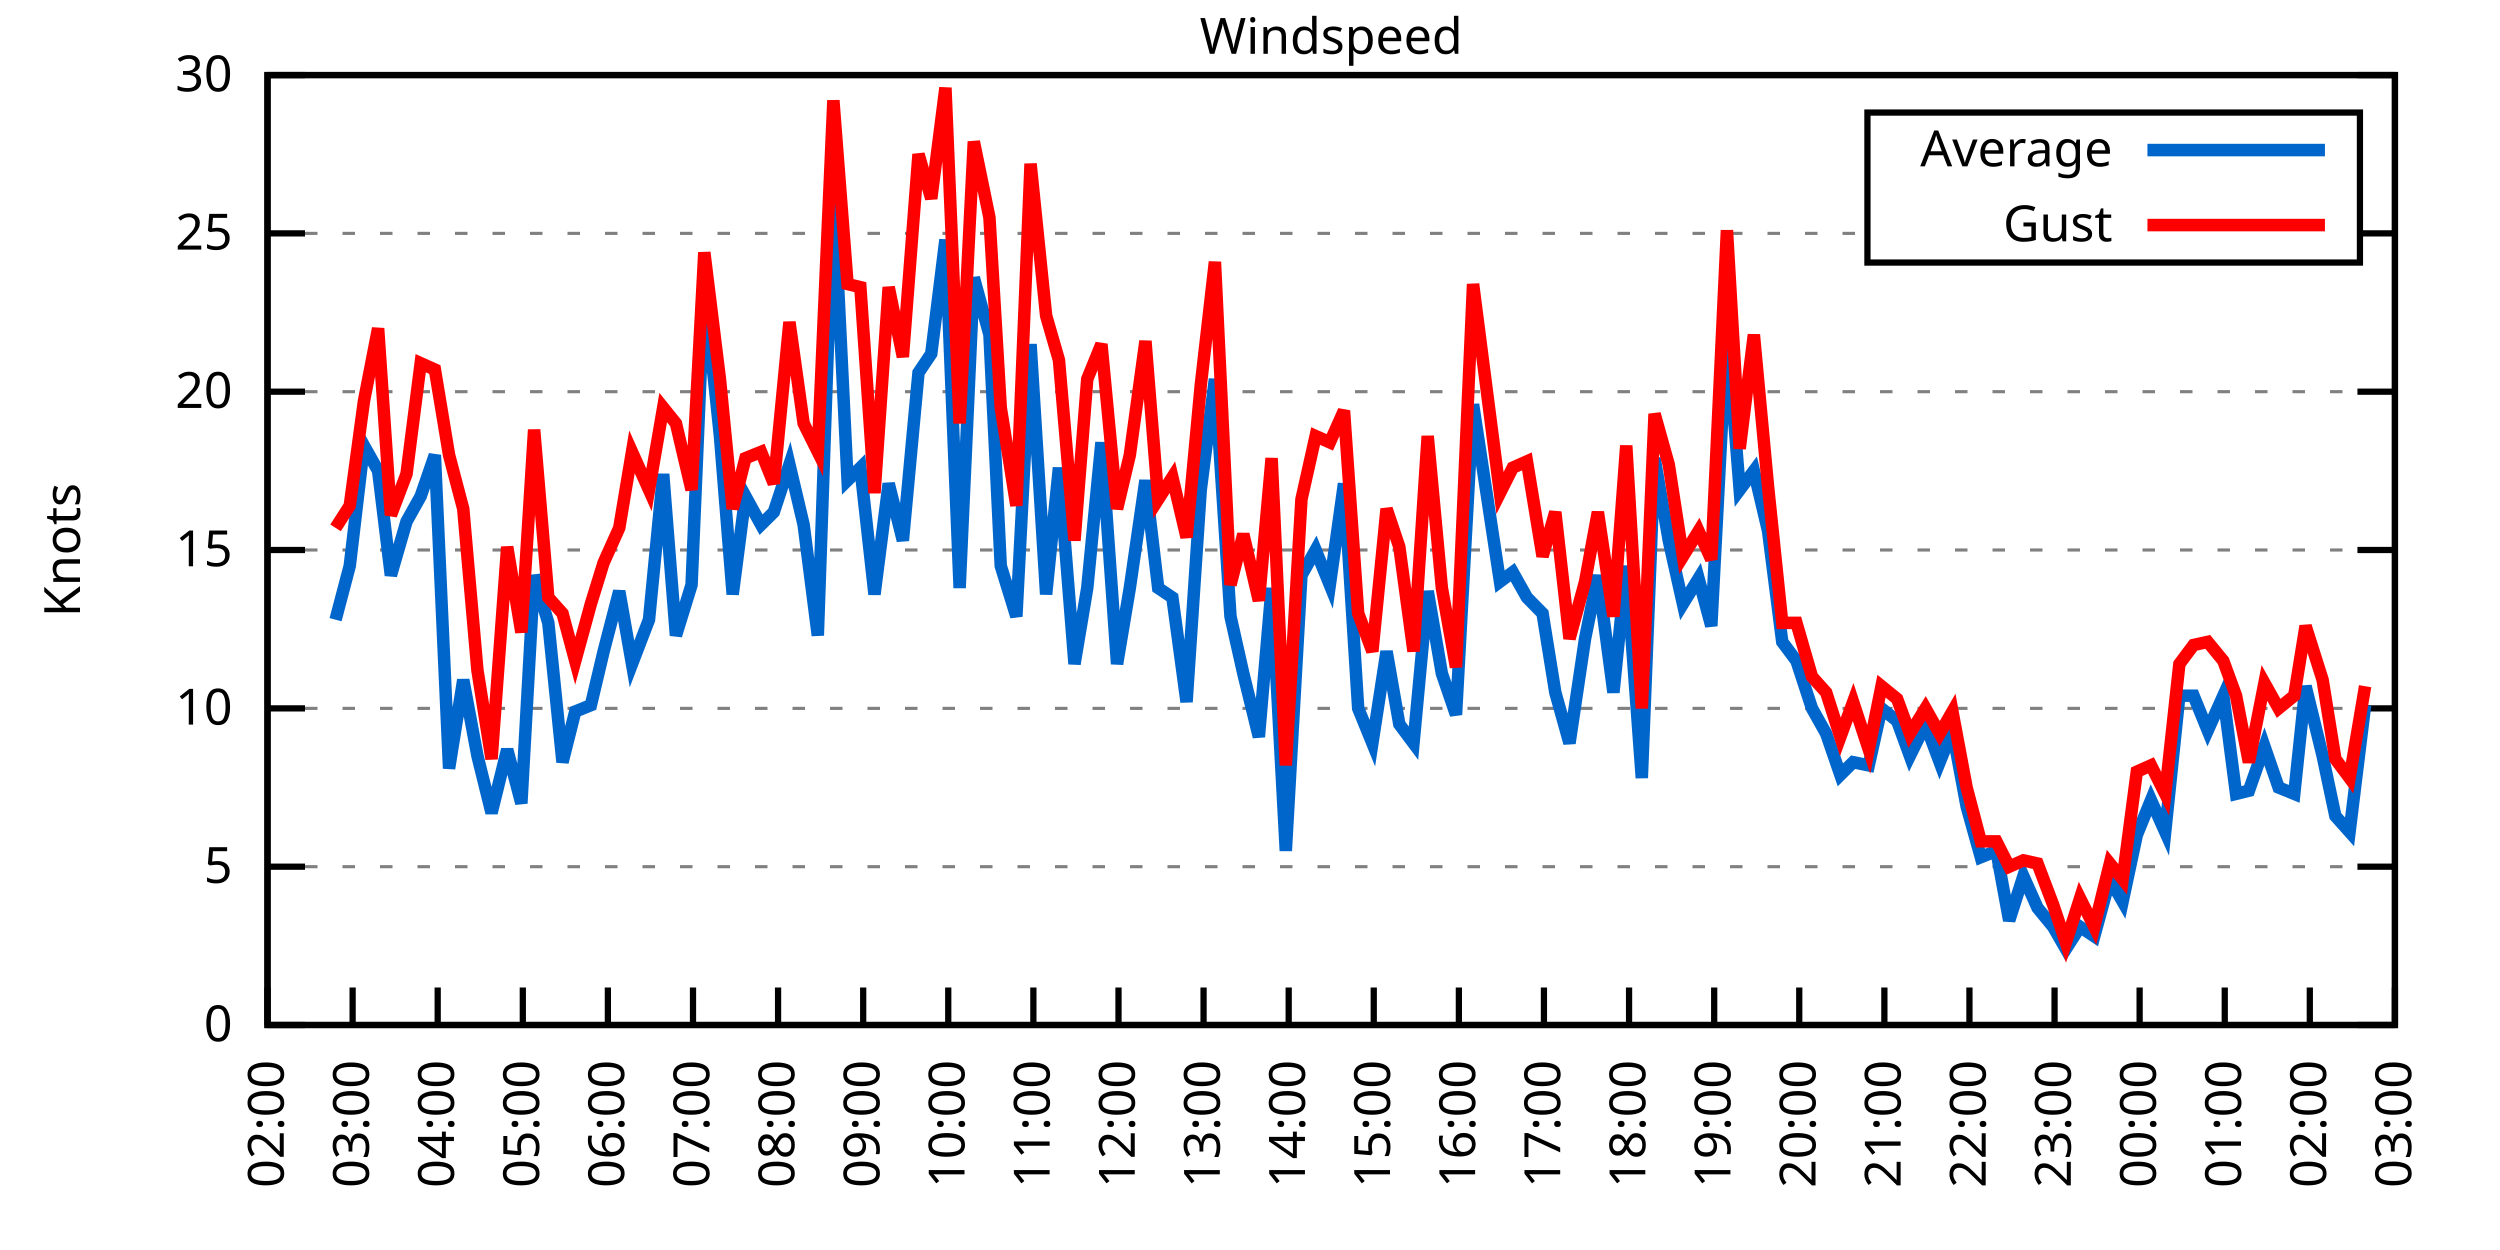
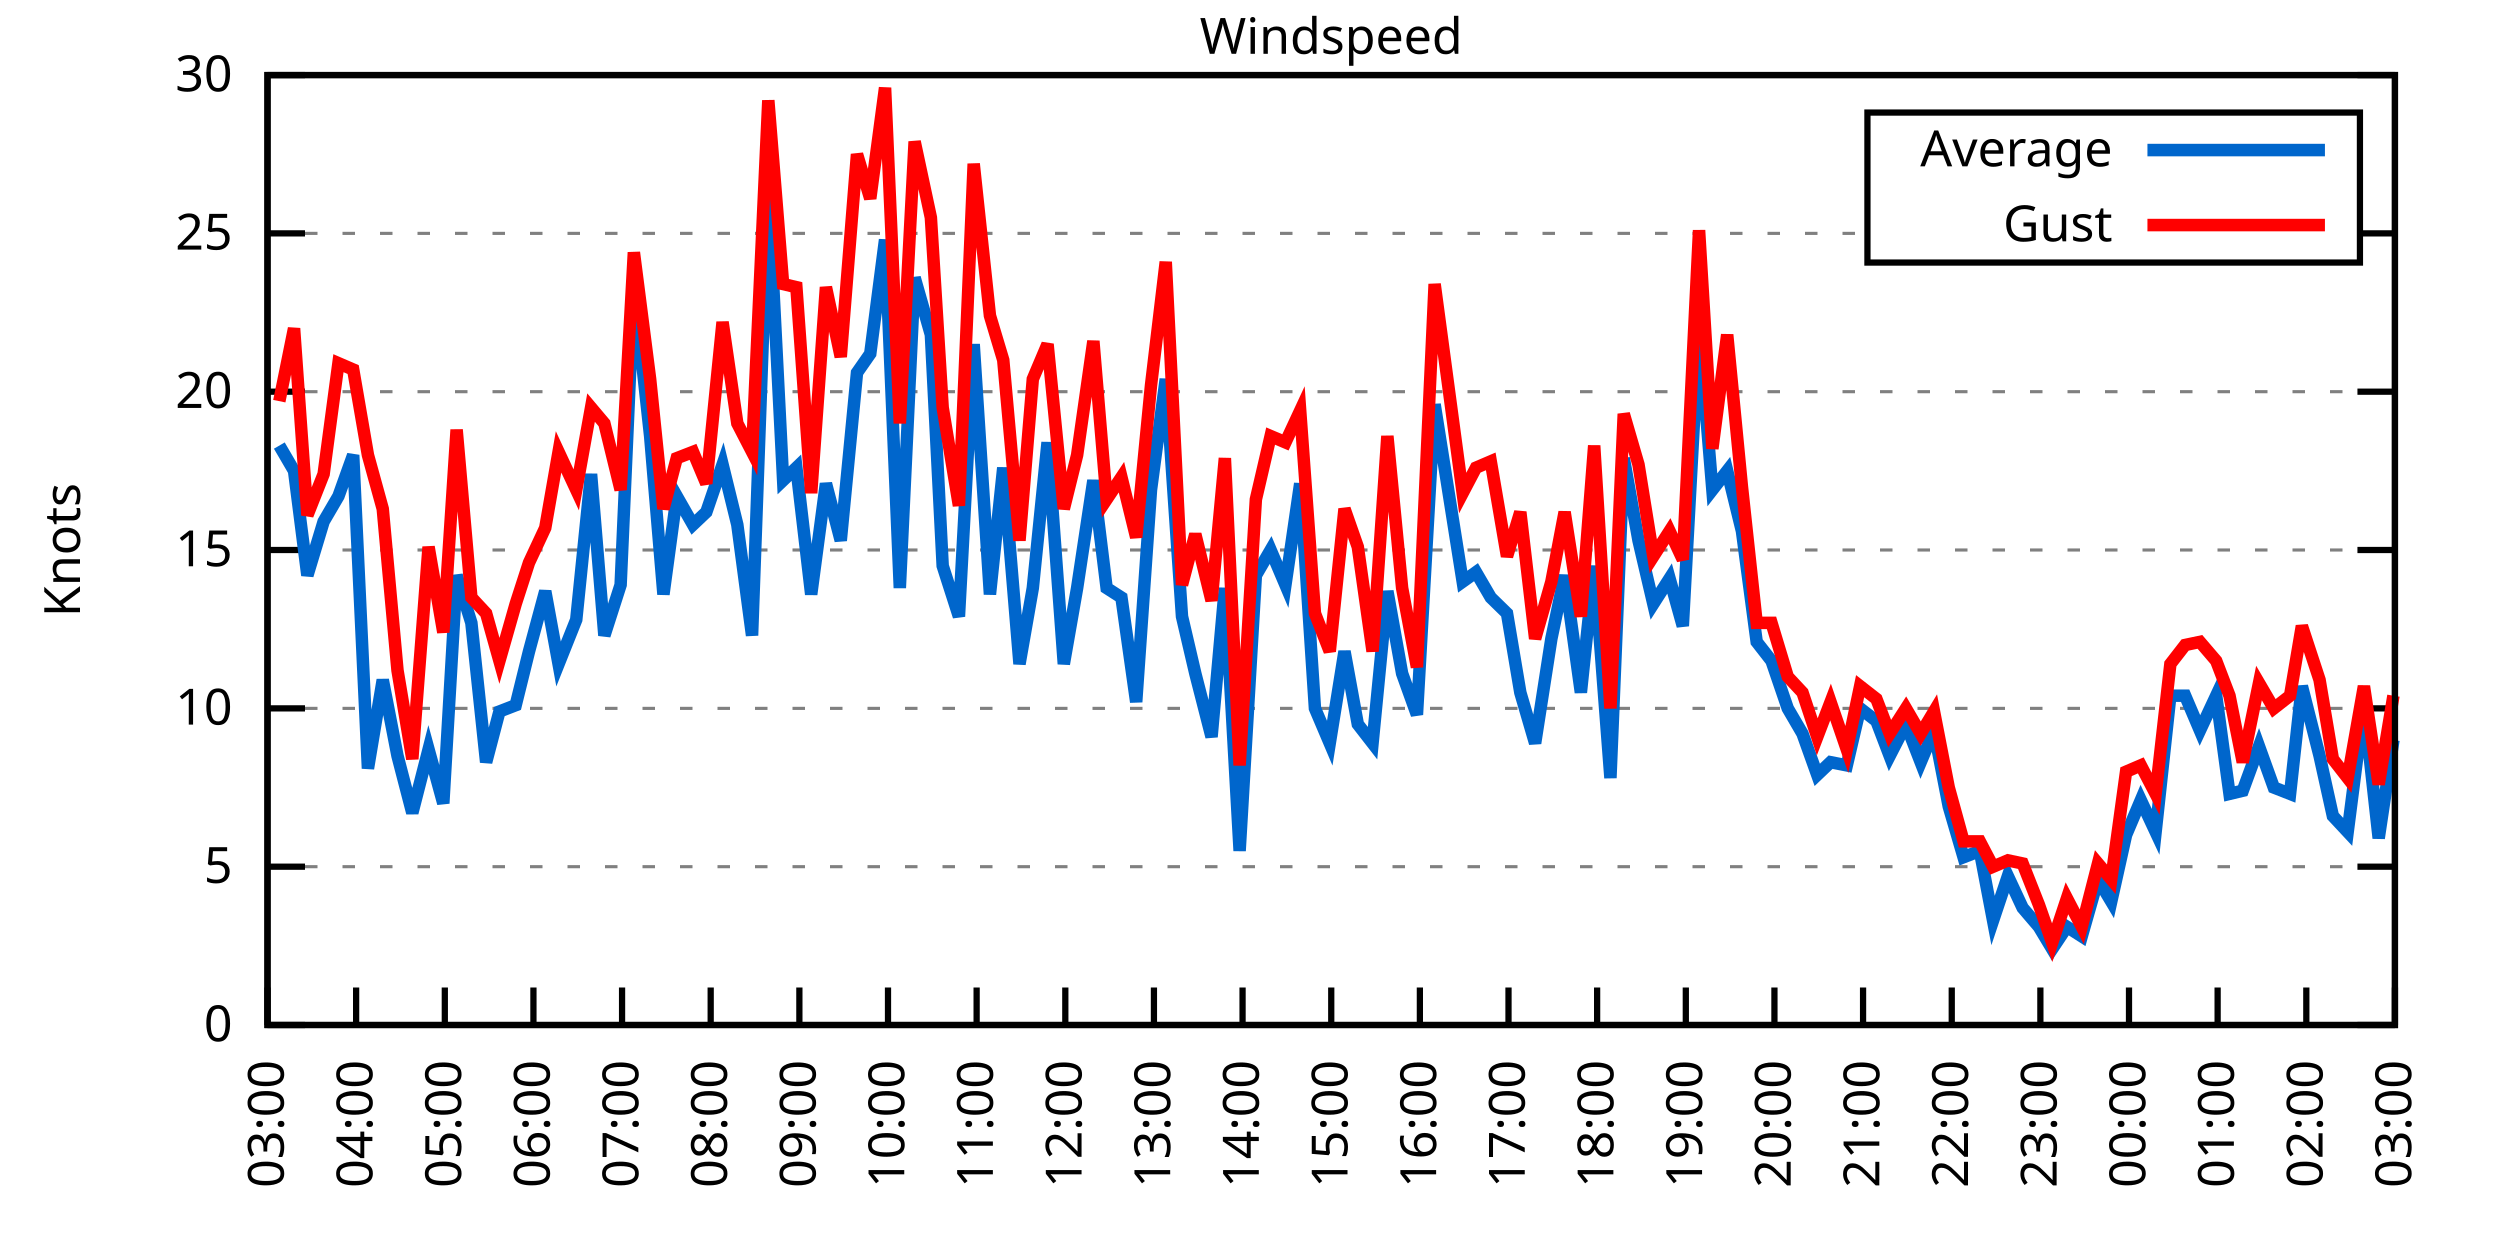
<svg xmlns="http://www.w3.org/2000/svg" xmlns:xlink="http://www.w3.org/1999/xlink" width="400" height="200" viewBox="0 0 400 200">
  <g id="gnuplot_canvas">
    <rect x="0" y="0" width="400" height="200" fill="none" />
    <defs>
      <circle id="gpDot" r="0.5" stroke-width="0.5" stroke="currentColor" />
      <path id="gpPt0" stroke-width="0.333" stroke="currentColor" d="M-1,0 h2 M0,-1 v2" />
      <path id="gpPt1" stroke-width="0.333" stroke="currentColor" d="M-1,-1 L1,1 M1,-1 L-1,1" />
      <path id="gpPt2" stroke-width="0.333" stroke="currentColor" d="M-1,0 L1,0 M0,-1 L0,1 M-1,-1 L1,1 M-1,1 L1,-1" />
      <rect id="gpPt3" stroke-width="0.333" stroke="currentColor" x="-1" y="-1" width="2" height="2" />
      <rect id="gpPt4" stroke-width="0.333" stroke="currentColor" fill="currentColor" x="-1" y="-1" width="2" height="2" />
      <circle id="gpPt5" stroke-width="0.333" stroke="currentColor" cx="0" cy="0" r="1" />
      <use xlink:href="#gpPt5" id="gpPt6" fill="currentColor" stroke="none" />
      <path id="gpPt7" stroke-width="0.333" stroke="currentColor" d="M0,-1.33 L-1.33,0.67 L1.33,0.67 z" />
      <use xlink:href="#gpPt7" id="gpPt8" fill="currentColor" stroke="none" />
      <use xlink:href="#gpPt7" id="gpPt9" stroke="currentColor" transform="rotate(180)" />
      <use xlink:href="#gpPt9" id="gpPt10" fill="currentColor" stroke="none" />
      <use xlink:href="#gpPt3" id="gpPt11" stroke="currentColor" transform="rotate(45)" />
      <use xlink:href="#gpPt11" id="gpPt12" fill="currentColor" stroke="none" />
      <path id="gpPt13" stroke-width="0.333" stroke="currentColor" d="M0,1.330 L1.265,0.411 L0.782,-1.067 L-0.782,-1.076 L-1.265,0.411 z" />
      <use xlink:href="#gpPt13" id="gpPt14" fill="currentColor" stroke="none" />
      <filter id="textbox" filterUnits="objectBoundingBox" x="0" y="0" height="1" width="1">
        <feFlood flood-color="white" flood-opacity="1" result="bgnd" />
        <feComposite in="SourceGraphic" in2="bgnd" operator="atop" />
      </filter>
      <filter id="greybox" filterUnits="objectBoundingBox" x="0" y="0" height="1" width="1">
        <feFlood flood-color="lightgrey" flood-opacity="1" result="grey" />
        <feComposite in="SourceGraphic" in2="grey" operator="atop" />
      </filter>
    </defs>
    <g fill="none" color="white" stroke="currentColor" stroke-width="1.00" stroke-linecap="butt" stroke-linejoin="miter">
</g>
    <g fill="none" color="black" stroke="currentColor" stroke-width="1.00" stroke-linecap="butt" stroke-linejoin="miter">
      <g stroke="none" shape-rendering="crispEdges">
        <polygon fill="rgb(255, 255, 255)" points="42.80,164.00 383.18,164.00 383.18,12.02 42.80,12.02 " />
      </g>
    </g>
    <g fill="none" color="black" stroke="currentColor" stroke-width="1.00" stroke-linecap="butt" stroke-linejoin="miter">
</g>
    <g fill="none" color="black" stroke="black" stroke-width="0.50" stroke-linecap="butt" stroke-linejoin="miter">
</g>
    <g fill="none" color="gray" stroke="currentColor" stroke-width="0.50" stroke-linecap="butt" stroke-linejoin="miter">
      <path stroke="gray" stroke-dasharray="2,4" class="gridline" d="M42.80,164.00 L383.19,164.00  " />
    </g>
    <g fill="none" color="gray" stroke="gray" stroke-width="1.00" stroke-linecap="butt" stroke-linejoin="miter">
</g>
    <g fill="none" color="black" stroke="currentColor" stroke-width="1.00" stroke-linecap="butt" stroke-linejoin="miter">
      <path stroke="black" d="M42.80,164.00 L48.80,164.00 M383.19,164.00 L377.19,164.00  " />
      <g transform="translate(37.20,166.60)" stroke="none" fill="black" font-family="Sans" font-size="8.00" text-anchor="end">
        <text>
          <tspan font-family="Sans"> 0</tspan>
        </text>
      </g>
    </g>
    <g fill="none" color="black" stroke="currentColor" stroke-width="1.00" stroke-linecap="butt" stroke-linejoin="miter">
</g>
    <g fill="none" color="black" stroke="black" stroke-width="0.50" stroke-linecap="butt" stroke-linejoin="miter">
</g>
    <g fill="none" color="gray" stroke="currentColor" stroke-width="0.50" stroke-linecap="butt" stroke-linejoin="miter">
      <path stroke="gray" stroke-dasharray="2,4" class="gridline" d="M42.80,138.67 L383.19,138.67  " />
    </g>
    <g fill="none" color="gray" stroke="gray" stroke-width="1.00" stroke-linecap="butt" stroke-linejoin="miter">
</g>
    <g fill="none" color="black" stroke="currentColor" stroke-width="1.00" stroke-linecap="butt" stroke-linejoin="miter">
      <path stroke="black" d="M42.80,138.67 L48.80,138.67 M383.19,138.67 L377.19,138.67  " />
      <g transform="translate(37.20,141.27)" stroke="none" fill="black" font-family="Sans" font-size="8.00" text-anchor="end">
        <text>
          <tspan font-family="Sans"> 5</tspan>
        </text>
      </g>
    </g>
    <g fill="none" color="black" stroke="currentColor" stroke-width="1.00" stroke-linecap="butt" stroke-linejoin="miter">
</g>
    <g fill="none" color="black" stroke="black" stroke-width="0.50" stroke-linecap="butt" stroke-linejoin="miter">
</g>
    <g fill="none" color="gray" stroke="currentColor" stroke-width="0.50" stroke-linecap="butt" stroke-linejoin="miter">
      <path stroke="gray" stroke-dasharray="2,4" class="gridline" d="M42.80,113.34 L383.19,113.34  " />
    </g>
    <g fill="none" color="gray" stroke="gray" stroke-width="1.00" stroke-linecap="butt" stroke-linejoin="miter">
</g>
    <g fill="none" color="black" stroke="currentColor" stroke-width="1.00" stroke-linecap="butt" stroke-linejoin="miter">
      <path stroke="black" d="M42.80,113.34 L48.80,113.34 M383.19,113.34 L377.19,113.34  " />
      <g transform="translate(37.20,115.94)" stroke="none" fill="black" font-family="Sans" font-size="8.00" text-anchor="end">
        <text>
          <tspan font-family="Sans"> 10</tspan>
        </text>
      </g>
    </g>
    <g fill="none" color="black" stroke="currentColor" stroke-width="1.00" stroke-linecap="butt" stroke-linejoin="miter">
</g>
    <g fill="none" color="black" stroke="black" stroke-width="0.50" stroke-linecap="butt" stroke-linejoin="miter">
</g>
    <g fill="none" color="gray" stroke="currentColor" stroke-width="0.50" stroke-linecap="butt" stroke-linejoin="miter">
      <path stroke="gray" stroke-dasharray="2,4" class="gridline" d="M42.80,88.00 L383.19,88.00  " />
    </g>
    <g fill="none" color="gray" stroke="gray" stroke-width="1.00" stroke-linecap="butt" stroke-linejoin="miter">
</g>
    <g fill="none" color="black" stroke="currentColor" stroke-width="1.00" stroke-linecap="butt" stroke-linejoin="miter">
      <path stroke="black" d="M42.80,88.00 L48.80,88.00 M383.19,88.00 L377.19,88.00  " />
      <g transform="translate(37.20,90.60)" stroke="none" fill="black" font-family="Sans" font-size="8.00" text-anchor="end">
        <text>
          <tspan font-family="Sans"> 15</tspan>
        </text>
      </g>
    </g>
    <g fill="none" color="black" stroke="currentColor" stroke-width="1.00" stroke-linecap="butt" stroke-linejoin="miter">
</g>
    <g fill="none" color="black" stroke="black" stroke-width="0.50" stroke-linecap="butt" stroke-linejoin="miter">
</g>
    <g fill="none" color="gray" stroke="currentColor" stroke-width="0.50" stroke-linecap="butt" stroke-linejoin="miter">
      <path stroke="gray" stroke-dasharray="2,4" class="gridline" d="M42.80,62.67 L383.19,62.67  " />
    </g>
    <g fill="none" color="gray" stroke="gray" stroke-width="1.00" stroke-linecap="butt" stroke-linejoin="miter">
</g>
    <g fill="none" color="black" stroke="currentColor" stroke-width="1.00" stroke-linecap="butt" stroke-linejoin="miter">
      <path stroke="black" d="M42.80,62.67 L48.80,62.67 M383.19,62.67 L377.19,62.67  " />
      <g transform="translate(37.20,65.27)" stroke="none" fill="black" font-family="Sans" font-size="8.00" text-anchor="end">
        <text>
          <tspan font-family="Sans"> 20</tspan>
        </text>
      </g>
    </g>
    <g fill="none" color="black" stroke="currentColor" stroke-width="1.00" stroke-linecap="butt" stroke-linejoin="miter">
</g>
    <g fill="none" color="black" stroke="black" stroke-width="0.50" stroke-linecap="butt" stroke-linejoin="miter">
</g>
    <g fill="none" color="gray" stroke="currentColor" stroke-width="0.50" stroke-linecap="butt" stroke-linejoin="miter">
      <path stroke="gray" stroke-dasharray="2,4" class="gridline" d="M42.80,37.34 L298.79,37.34 M377.59,37.34 L383.19,37.34  " />
    </g>
    <g fill="none" color="gray" stroke="gray" stroke-width="1.00" stroke-linecap="butt" stroke-linejoin="miter">
</g>
    <g fill="none" color="black" stroke="currentColor" stroke-width="1.00" stroke-linecap="butt" stroke-linejoin="miter">
      <path stroke="black" d="M42.80,37.34 L48.80,37.34 M383.19,37.34 L377.19,37.34  " />
      <g transform="translate(37.20,39.94)" stroke="none" fill="black" font-family="Sans" font-size="8.00" text-anchor="end">
        <text>
          <tspan font-family="Sans"> 25</tspan>
        </text>
      </g>
    </g>
    <g fill="none" color="black" stroke="currentColor" stroke-width="1.00" stroke-linecap="butt" stroke-linejoin="miter">
</g>
    <g fill="none" color="black" stroke="black" stroke-width="0.50" stroke-linecap="butt" stroke-linejoin="miter">
</g>
    <g fill="none" color="gray" stroke="currentColor" stroke-width="0.50" stroke-linecap="butt" stroke-linejoin="miter">
      <path stroke="gray" stroke-dasharray="2,4" class="gridline" d="M42.80,12.01 L383.19,12.01  " />
    </g>
    <g fill="none" color="gray" stroke="gray" stroke-width="1.00" stroke-linecap="butt" stroke-linejoin="miter">
</g>
    <g fill="none" color="black" stroke="currentColor" stroke-width="1.00" stroke-linecap="butt" stroke-linejoin="miter">
      <path stroke="black" d="M42.80,12.01 L48.80,12.01 M383.19,12.01 L377.19,12.01  " />
      <g transform="translate(37.20,14.61)" stroke="none" fill="black" font-family="Sans" font-size="8.00" text-anchor="end">
        <text>
          <tspan font-family="Sans"> 30</tspan>
        </text>
      </g>
    </g>
    <g fill="none" color="black" stroke="currentColor" stroke-width="1.00" stroke-linecap="butt" stroke-linejoin="miter">
      <path stroke="black" d="M42.80,164.00 L42.80,158.00  " />
      <g transform="translate(45.40,169.60) rotate(270.00)" stroke="none" fill="black" font-family="Sans" font-size="8.00" text-anchor="end">
        <text>
-           <tspan font-family="Sans">02:00</tspan>
-         </text>
-       </g>
-     </g>
-     <g fill="none" color="black" stroke="currentColor" stroke-width="1.00" stroke-linecap="butt" stroke-linejoin="miter">
-       <path stroke="black" d="M56.42,164.00 L56.42,158.00  " />
-       <g transform="translate(59.02,169.60) rotate(270.00)" stroke="none" fill="black" font-family="Sans" font-size="8.00" text-anchor="end">
-         <text>
          <tspan font-family="Sans">03:00</tspan>
        </text>
      </g>
    </g>
    <g fill="none" color="black" stroke="currentColor" stroke-width="1.00" stroke-linecap="butt" stroke-linejoin="miter">
-       <path stroke="black" d="M70.03,164.00 L70.03,158.00  " />
-       <g transform="translate(72.63,169.60) rotate(270.00)" stroke="none" fill="black" font-family="Sans" font-size="8.00" text-anchor="end">
+       <path stroke="black" d="M56.98,164.00 L56.98,158.00  " />
+       <g transform="translate(59.58,169.60) rotate(270.00)" stroke="none" fill="black" font-family="Sans" font-size="8.00" text-anchor="end">
        <text>
          <tspan font-family="Sans">04:00</tspan>
        </text>
      </g>
    </g>
    <g fill="none" color="black" stroke="currentColor" stroke-width="1.00" stroke-linecap="butt" stroke-linejoin="miter">
-       <path stroke="black" d="M83.65,164.00 L83.65,158.00  " />
-       <g transform="translate(86.25,169.60) rotate(270.00)" stroke="none" fill="black" font-family="Sans" font-size="8.00" text-anchor="end">
+       <path stroke="black" d="M71.17,164.00 L71.17,158.00  " />
+       <g transform="translate(73.77,169.60) rotate(270.00)" stroke="none" fill="black" font-family="Sans" font-size="8.00" text-anchor="end">
        <text>
          <tspan font-family="Sans">05:00</tspan>
        </text>
      </g>
    </g>
    <g fill="none" color="black" stroke="currentColor" stroke-width="1.00" stroke-linecap="butt" stroke-linejoin="miter">
-       <path stroke="black" d="M97.26,164.00 L97.26,158.00  " />
-       <g transform="translate(99.86,169.60) rotate(270.00)" stroke="none" fill="black" font-family="Sans" font-size="8.00" text-anchor="end">
+       <path stroke="black" d="M85.35,164.00 L85.35,158.00  " />
+       <g transform="translate(87.95,169.60) rotate(270.00)" stroke="none" fill="black" font-family="Sans" font-size="8.00" text-anchor="end">
        <text>
          <tspan font-family="Sans">06:00</tspan>
        </text>
      </g>
    </g>
    <g fill="none" color="black" stroke="currentColor" stroke-width="1.00" stroke-linecap="butt" stroke-linejoin="miter">
-       <path stroke="black" d="M110.88,164.00 L110.88,158.00  " />
-       <g transform="translate(113.48,169.60) rotate(270.00)" stroke="none" fill="black" font-family="Sans" font-size="8.00" text-anchor="end">
+       <path stroke="black" d="M99.53,164.00 L99.53,158.00  " />
+       <g transform="translate(102.13,169.60) rotate(270.00)" stroke="none" fill="black" font-family="Sans" font-size="8.00" text-anchor="end">
        <text>
          <tspan font-family="Sans">07:00</tspan>
        </text>
      </g>
    </g>
    <g fill="none" color="black" stroke="currentColor" stroke-width="1.00" stroke-linecap="butt" stroke-linejoin="miter">
-       <path stroke="black" d="M124.49,164.00 L124.49,158.00  " />
-       <g transform="translate(127.09,169.60) rotate(270.00)" stroke="none" fill="black" font-family="Sans" font-size="8.00" text-anchor="end">
+       <path stroke="black" d="M113.71,164.00 L113.71,158.00  " />
+       <g transform="translate(116.31,169.60) rotate(270.00)" stroke="none" fill="black" font-family="Sans" font-size="8.00" text-anchor="end">
        <text>
          <tspan font-family="Sans">08:00</tspan>
        </text>
      </g>
    </g>
    <g fill="none" color="black" stroke="currentColor" stroke-width="1.00" stroke-linecap="butt" stroke-linejoin="miter">
-       <path stroke="black" d="M138.11,164.00 L138.11,158.00  " />
-       <g transform="translate(140.71,169.60) rotate(270.00)" stroke="none" fill="black" font-family="Sans" font-size="8.00" text-anchor="end">
+       <path stroke="black" d="M127.90,164.00 L127.90,158.00  " />
+       <g transform="translate(130.50,169.60) rotate(270.00)" stroke="none" fill="black" font-family="Sans" font-size="8.00" text-anchor="end">
        <text>
          <tspan font-family="Sans">09:00</tspan>
        </text>
      </g>
    </g>
    <g fill="none" color="black" stroke="currentColor" stroke-width="1.00" stroke-linecap="butt" stroke-linejoin="miter">
-       <path stroke="black" d="M151.72,164.00 L151.72,158.00  " />
-       <g transform="translate(154.32,169.60) rotate(270.00)" stroke="none" fill="black" font-family="Sans" font-size="8.00" text-anchor="end">
+       <path stroke="black" d="M142.08,164.00 L142.08,158.00  " />
+       <g transform="translate(144.68,169.60) rotate(270.00)" stroke="none" fill="black" font-family="Sans" font-size="8.00" text-anchor="end">
        <text>
          <tspan font-family="Sans">10:00</tspan>
        </text>
      </g>
    </g>
    <g fill="none" color="black" stroke="currentColor" stroke-width="1.00" stroke-linecap="butt" stroke-linejoin="miter">
-       <path stroke="black" d="M165.34,164.00 L165.34,158.00  " />
-       <g transform="translate(167.94,169.60) rotate(270.00)" stroke="none" fill="black" font-family="Sans" font-size="8.00" text-anchor="end">
+       <path stroke="black" d="M156.26,164.00 L156.26,158.00  " />
+       <g transform="translate(158.86,169.60) rotate(270.00)" stroke="none" fill="black" font-family="Sans" font-size="8.00" text-anchor="end">
        <text>
          <tspan font-family="Sans">11:00</tspan>
        </text>
      </g>
    </g>
    <g fill="none" color="black" stroke="currentColor" stroke-width="1.00" stroke-linecap="butt" stroke-linejoin="miter">
-       <path stroke="black" d="M178.96,164.00 L178.96,158.00  " />
-       <g transform="translate(181.56,169.60) rotate(270.00)" stroke="none" fill="black" font-family="Sans" font-size="8.00" text-anchor="end">
+       <path stroke="black" d="M170.45,164.00 L170.45,158.00  " />
+       <g transform="translate(173.05,169.60) rotate(270.00)" stroke="none" fill="black" font-family="Sans" font-size="8.00" text-anchor="end">
        <text>
          <tspan font-family="Sans">12:00</tspan>
        </text>
      </g>
    </g>
    <g fill="none" color="black" stroke="currentColor" stroke-width="1.00" stroke-linecap="butt" stroke-linejoin="miter">
-       <path stroke="black" d="M192.57,164.00 L192.57,158.00  " />
-       <g transform="translate(195.17,169.60) rotate(270.00)" stroke="none" fill="black" font-family="Sans" font-size="8.00" text-anchor="end">
+       <path stroke="black" d="M184.63,164.00 L184.63,158.00  " />
+       <g transform="translate(187.23,169.60) rotate(270.00)" stroke="none" fill="black" font-family="Sans" font-size="8.00" text-anchor="end">
        <text>
          <tspan font-family="Sans">13:00</tspan>
        </text>
      </g>
    </g>
    <g fill="none" color="black" stroke="currentColor" stroke-width="1.00" stroke-linecap="butt" stroke-linejoin="miter">
-       <path stroke="black" d="M206.19,164.00 L206.19,158.00  " />
-       <g transform="translate(208.79,169.60) rotate(270.00)" stroke="none" fill="black" font-family="Sans" font-size="8.00" text-anchor="end">
+       <path stroke="black" d="M198.81,164.00 L198.81,158.00  " />
+       <g transform="translate(201.41,169.60) rotate(270.00)" stroke="none" fill="black" font-family="Sans" font-size="8.00" text-anchor="end">
        <text>
          <tspan font-family="Sans">14:00</tspan>
        </text>
      </g>
    </g>
    <g fill="none" color="black" stroke="currentColor" stroke-width="1.00" stroke-linecap="butt" stroke-linejoin="miter">
-       <path stroke="black" d="M219.80,164.00 L219.80,158.00  " />
-       <g transform="translate(222.40,169.60) rotate(270.00)" stroke="none" fill="black" font-family="Sans" font-size="8.00" text-anchor="end">
+       <path stroke="black" d="M213.00,164.00 L213.00,158.00  " />
+       <g transform="translate(215.60,169.60) rotate(270.00)" stroke="none" fill="black" font-family="Sans" font-size="8.00" text-anchor="end">
        <text>
          <tspan font-family="Sans">15:00</tspan>
        </text>
      </g>
    </g>
    <g fill="none" color="black" stroke="currentColor" stroke-width="1.00" stroke-linecap="butt" stroke-linejoin="miter">
-       <path stroke="black" d="M233.42,164.00 L233.42,158.00  " />
-       <g transform="translate(236.02,169.60) rotate(270.00)" stroke="none" fill="black" font-family="Sans" font-size="8.00" text-anchor="end">
+       <path stroke="black" d="M227.18,164.00 L227.18,158.00  " />
+       <g transform="translate(229.78,169.60) rotate(270.00)" stroke="none" fill="black" font-family="Sans" font-size="8.00" text-anchor="end">
        <text>
          <tspan font-family="Sans">16:00</tspan>
        </text>
      </g>
    </g>
    <g fill="none" color="black" stroke="currentColor" stroke-width="1.00" stroke-linecap="butt" stroke-linejoin="miter">
-       <path stroke="black" d="M247.03,164.00 L247.03,158.00  " />
-       <g transform="translate(249.63,169.60) rotate(270.00)" stroke="none" fill="black" font-family="Sans" font-size="8.00" text-anchor="end">
+       <path stroke="black" d="M241.36,164.00 L241.36,158.00  " />
+       <g transform="translate(243.96,169.60) rotate(270.00)" stroke="none" fill="black" font-family="Sans" font-size="8.00" text-anchor="end">
        <text>
          <tspan font-family="Sans">17:00</tspan>
        </text>
      </g>
    </g>
    <g fill="none" color="black" stroke="currentColor" stroke-width="1.00" stroke-linecap="butt" stroke-linejoin="miter">
-       <path stroke="black" d="M260.65,164.00 L260.65,158.00  " />
-       <g transform="translate(263.25,169.60) rotate(270.00)" stroke="none" fill="black" font-family="Sans" font-size="8.00" text-anchor="end">
+       <path stroke="black" d="M255.54,164.00 L255.54,158.00  " />
+       <g transform="translate(258.14,169.60) rotate(270.00)" stroke="none" fill="black" font-family="Sans" font-size="8.00" text-anchor="end">
        <text>
          <tspan font-family="Sans">18:00</tspan>
        </text>
      </g>
    </g>
    <g fill="none" color="black" stroke="currentColor" stroke-width="1.00" stroke-linecap="butt" stroke-linejoin="miter">
-       <path stroke="black" d="M274.27,164.00 L274.27,158.00  " />
-       <g transform="translate(276.87,169.60) rotate(270.00)" stroke="none" fill="black" font-family="Sans" font-size="8.00" text-anchor="end">
+       <path stroke="black" d="M269.73,164.00 L269.73,158.00  " />
+       <g transform="translate(272.33,169.60) rotate(270.00)" stroke="none" fill="black" font-family="Sans" font-size="8.00" text-anchor="end">
        <text>
          <tspan font-family="Sans">19:00</tspan>
        </text>
      </g>
    </g>
    <g fill="none" color="black" stroke="currentColor" stroke-width="1.00" stroke-linecap="butt" stroke-linejoin="miter">
-       <path stroke="black" d="M287.88,164.00 L287.88,158.00  " />
-       <g transform="translate(290.48,169.60) rotate(270.00)" stroke="none" fill="black" font-family="Sans" font-size="8.00" text-anchor="end">
+       <path stroke="black" d="M283.91,164.00 L283.91,158.00  " />
+       <g transform="translate(286.51,169.60) rotate(270.00)" stroke="none" fill="black" font-family="Sans" font-size="8.00" text-anchor="end">
        <text>
          <tspan font-family="Sans">20:00</tspan>
        </text>
      </g>
    </g>
    <g fill="none" color="black" stroke="currentColor" stroke-width="1.00" stroke-linecap="butt" stroke-linejoin="miter">
-       <path stroke="black" d="M301.50,164.00 L301.50,158.00  " />
-       <g transform="translate(304.10,169.60) rotate(270.00)" stroke="none" fill="black" font-family="Sans" font-size="8.00" text-anchor="end">
+       <path stroke="black" d="M298.09,164.00 L298.09,158.00  " />
+       <g transform="translate(300.69,169.60) rotate(270.00)" stroke="none" fill="black" font-family="Sans" font-size="8.00" text-anchor="end">
        <text>
          <tspan font-family="Sans">21:00</tspan>
        </text>
      </g>
    </g>
    <g fill="none" color="black" stroke="currentColor" stroke-width="1.00" stroke-linecap="butt" stroke-linejoin="miter">
-       <path stroke="black" d="M315.11,164.00 L315.11,158.00  " />
-       <g transform="translate(317.71,169.60) rotate(270.00)" stroke="none" fill="black" font-family="Sans" font-size="8.00" text-anchor="end">
+       <path stroke="black" d="M312.28,164.00 L312.28,158.00  " />
+       <g transform="translate(314.88,169.60) rotate(270.00)" stroke="none" fill="black" font-family="Sans" font-size="8.00" text-anchor="end">
        <text>
          <tspan font-family="Sans">22:00</tspan>
        </text>
      </g>
    </g>
    <g fill="none" color="black" stroke="currentColor" stroke-width="1.00" stroke-linecap="butt" stroke-linejoin="miter">
-       <path stroke="black" d="M328.73,164.00 L328.73,158.00  " />
-       <g transform="translate(331.33,169.60) rotate(270.00)" stroke="none" fill="black" font-family="Sans" font-size="8.00" text-anchor="end">
+       <path stroke="black" d="M326.46,164.00 L326.46,158.00  " />
+       <g transform="translate(329.06,169.60) rotate(270.00)" stroke="none" fill="black" font-family="Sans" font-size="8.00" text-anchor="end">
        <text>
          <tspan font-family="Sans">23:00</tspan>
        </text>
      </g>
    </g>
    <g fill="none" color="black" stroke="currentColor" stroke-width="1.00" stroke-linecap="butt" stroke-linejoin="miter">
-       <path stroke="black" d="M342.34,164.00 L342.34,158.00  " />
-       <g transform="translate(344.94,169.60) rotate(270.00)" stroke="none" fill="black" font-family="Sans" font-size="8.00" text-anchor="end">
+       <path stroke="black" d="M340.64,164.00 L340.64,158.00  " />
+       <g transform="translate(343.24,169.60) rotate(270.00)" stroke="none" fill="black" font-family="Sans" font-size="8.00" text-anchor="end">
        <text>
          <tspan font-family="Sans">00:00</tspan>
        </text>
      </g>
    </g>
    <g fill="none" color="black" stroke="currentColor" stroke-width="1.00" stroke-linecap="butt" stroke-linejoin="miter">
-       <path stroke="black" d="M355.96,164.00 L355.96,158.00  " />
-       <g transform="translate(358.56,169.60) rotate(270.00)" stroke="none" fill="black" font-family="Sans" font-size="8.00" text-anchor="end">
+       <path stroke="black" d="M354.82,164.00 L354.82,158.00  " />
+       <g transform="translate(357.42,169.60) rotate(270.00)" stroke="none" fill="black" font-family="Sans" font-size="8.00" text-anchor="end">
        <text>
          <tspan font-family="Sans">01:00</tspan>
        </text>
      </g>
    </g>
    <g fill="none" color="black" stroke="currentColor" stroke-width="1.00" stroke-linecap="butt" stroke-linejoin="miter">
-       <path stroke="black" d="M369.57,164.00 L369.57,158.00  " />
-       <g transform="translate(372.17,169.60) rotate(270.00)" stroke="none" fill="black" font-family="Sans" font-size="8.00" text-anchor="end">
+       <path stroke="black" d="M369.01,164.00 L369.01,158.00  " />
+       <g transform="translate(371.61,169.60) rotate(270.00)" stroke="none" fill="black" font-family="Sans" font-size="8.00" text-anchor="end">
        <text>
          <tspan font-family="Sans">02:00</tspan>
        </text>
      </g>
    </g>
    <g fill="none" color="black" stroke="currentColor" stroke-width="1.00" stroke-linecap="butt" stroke-linejoin="miter">
      <path stroke="black" d="M383.19,164.00 L383.19,158.00  " />
      <g transform="translate(385.79,169.60) rotate(270.00)" stroke="none" fill="black" font-family="Sans" font-size="8.00" text-anchor="end">
        <text>
          <tspan font-family="Sans">03:00</tspan>
        </text>
      </g>
    </g>
    <g fill="none" color="black" stroke="currentColor" stroke-width="1.00" stroke-linecap="butt" stroke-linejoin="miter">
</g>
    <g fill="none" color="black" stroke="currentColor" stroke-width="1.00" stroke-linecap="butt" stroke-linejoin="miter">
      <path stroke="black" d="M42.80,12.01 L42.80,164.00 L383.19,164.00 L383.19,12.01 L42.80,12.01 Z  " />
    </g>
    <g fill="none" color="black" stroke="currentColor" stroke-width="1.00" stroke-linecap="butt" stroke-linejoin="miter">
</g>
    <g fill="none" color="black" stroke="currentColor" stroke-width="1.00" stroke-linecap="butt" stroke-linejoin="miter">
      <path stroke="black" d="M298.79,42.01 L298.79,18.01 L377.59,18.01 L377.59,42.01 L298.79,42.01 Z  " />
    </g>
    <g id="Windspeed_plot_1">
      <g fill="none" color="white" stroke="black" stroke-width="2.00" stroke-linecap="butt" stroke-linejoin="miter">
</g>
      <g fill="none" color="black" stroke="currentColor" stroke-width="2.00" stroke-linecap="butt" stroke-linejoin="miter">
        <g transform="translate(337.99,26.61)" stroke="none" fill="black" font-family="Sans" font-size="8.00" text-anchor="end">
          <text>
            <tspan font-family="Sans">Average</tspan>
          </text>
        </g>
      </g>
      <g fill="none" color="black" stroke="currentColor" stroke-width="2.00" stroke-linecap="butt" stroke-linejoin="miter">
-         <path stroke="rgb(  0, 102, 204)" d="M343.59,24.01 L371.99,24.01 M53.69,99.15 L55.96,90.54 L58.23,71.29 L60.50,75.34 L62.54,92.06 L65.04,83.45   L67.31,79.39 L69.58,72.81 L71.85,122.96 L74.12,108.78 L76.39,120.94 L78.65,130.06 L81.15,119.92 L83.42,128.54   L85.46,92.06 L87.73,99.66 L90.00,121.95 L92.04,113.84 L94.54,112.83 L96.58,104.22 L99.08,94.59 L101.12,106.24   L103.84,99.15 L106.11,75.85 L108.15,101.68 L110.65,93.58 L112.69,45.95 L115.19,69.77 L117.23,95.10 L119.27,79.39   L121.77,83.95 L123.81,81.93 L126.31,74.33 L128.58,83.95 L130.85,101.68 L133.34,30.25 L135.61,76.86 L137.66,74.83   L139.92,95.10 L142.19,77.37 L144.46,86.49 L146.96,59.63 L149.00,56.59 L151.27,38.35 L153.54,94.08 L155.81,44.43   L158.31,53.55 L160.12,90.54 L162.62,98.64 L164.89,55.07 L167.38,95.10 L169.43,74.83 L171.92,106.24 L173.96,94.08   L176.23,70.78 L178.73,106.24 L180.77,94.08 L183.27,76.86 L185.31,94.08 L187.58,95.60 L189.85,112.32 L192.12,78.38   L194.39,60.65 L196.88,98.64 L198.93,107.76 L201.42,117.90 L203.46,94.08 L205.73,136.14 L208.23,92.06 L210.50,88.00   L212.77,93.58 L215.04,77.37 L217.31,113.34 L219.58,118.91 L221.85,104.22 L223.89,115.87 L226.16,118.91 L228.43,94.59   L230.70,107.76 L232.96,114.35 L235.69,64.70 L240.00,93.07 L242.04,91.55 L244.31,95.60 L246.81,98.14 L248.85,110.80   L251.12,118.91 L253.61,102.19 L255.66,92.06 L258.15,110.80 L260.20,90.54 L262.69,124.48 L264.73,73.31 L267.00,86.49   L269.27,96.62 L271.77,92.56 L273.81,100.16 L276.31,52.54 L278.35,78.38 L280.62,75.34 L282.89,84.97 L285.16,102.70   L287.43,105.74 L289.92,113.34 L292.19,117.39 L294.46,123.98 L296.50,121.95 L299.00,122.46 L301.04,113.34 L303.54,115.36   L305.58,120.94 L308.08,115.87 L310.35,121.95 L312.39,116.88 L314.66,129.04 L316.93,137.15 L319.42,136.14 L321.47,147.28   L323.74,140.19 L326.00,145.25 L328.50,148.29 L330.54,151.84 L332.81,148.29 L335.08,149.81 L337.58,140.69 L339.62,144.24   L341.89,133.60 L344.16,128.03 L346.43,133.10 L348.70,111.31 L350.97,111.31 L353.24,116.88 L355.73,111.31 L357.77,127.02   L359.82,126.51 L362.31,119.42 L364.58,126.00 L367.08,127.02 L368.89,109.79 L371.62,120.94 L373.66,130.56 L375.93,133.10   L378.42,112.83  " />
+         <path stroke="rgb(  0, 102, 204)" d="M343.59,24.01 L371.99,24.01 M44.69,71.29 L47.05,75.34 L49.18,92.06 L51.78,83.45 L54.15,79.39 L56.51,72.81   L58.87,122.96 L61.24,108.78 L63.60,120.94 L65.97,130.06 L68.57,119.92 L70.93,128.54 L73.06,92.06 L75.42,99.66   L77.78,121.95 L79.91,113.84 L82.51,112.83 L84.64,104.22 L87.24,94.59 L89.37,106.24 L92.20,99.15 L94.57,75.85   L96.70,101.68 L99.30,93.58 L101.42,45.95 L104.02,69.77 L106.15,95.10 L108.28,79.39 L110.88,83.95 L113.01,81.93   L115.61,74.33 L117.97,83.95 L120.33,101.68 L122.93,30.25 L125.30,76.86 L127.42,74.83 L129.79,95.10 L132.15,77.37   L134.52,86.49 L137.12,59.63 L139.24,56.59 L141.61,38.35 L143.97,94.08 L146.34,44.43 L148.94,53.55 L150.83,90.54   L153.43,98.64 L155.79,55.07 L158.39,95.10 L160.52,74.83 L163.12,106.24 L165.25,94.08 L167.61,70.78 L170.21,106.24   L172.34,94.08 L174.94,76.86 L177.06,94.08 L179.43,95.60 L181.79,112.32 L184.16,78.38 L186.52,60.65 L189.12,98.64   L191.25,107.76 L193.85,117.90 L195.98,94.08 L198.34,136.14 L200.94,92.06 L203.30,88.00 L205.67,93.58 L208.03,77.37   L210.39,113.34 L212.76,118.91 L215.12,104.22 L217.25,115.87 L219.61,118.91 L221.98,94.59 L224.34,107.76 L226.71,114.35   L229.54,64.70 L234.03,93.07 L236.16,91.55 L238.52,95.60 L241.12,98.14 L243.25,110.80 L245.62,118.91 L248.22,102.19   L250.34,92.06 L252.94,110.80 L255.07,90.54 L257.67,124.48 L259.80,73.31 L262.16,86.49 L264.53,96.62 L267.13,92.56   L269.25,100.16 L271.85,52.54 L273.98,78.38 L276.35,75.34 L278.71,84.97 L281.07,102.70 L283.44,105.74 L286.04,113.34   L288.40,117.39 L290.76,123.98 L292.89,121.95 L295.49,122.46 L297.62,113.34 L300.22,115.36 L302.35,120.94 L304.95,115.87   L307.31,121.95 L309.44,116.88 L311.80,129.04 L314.17,137.15 L316.77,136.14 L318.89,147.28 L321.26,140.19 L323.62,145.25   L326.22,148.29 L328.35,151.84 L330.71,148.29 L333.08,149.81 L335.68,140.69 L337.80,144.24 L340.17,133.60 L342.53,128.03   L344.90,133.10 L347.26,111.31 L349.62,111.31 L351.99,116.88 L354.59,111.31 L356.72,127.02 L358.84,126.51 L361.44,119.42   L363.81,126.00 L366.41,127.02 L368.30,109.79 L371.13,120.94 L373.26,130.56 L375.63,133.10 L378.23,112.83 L380.59,134.11   L382.95,118.40  " />
      </g>
    </g>
    <g id="Windspeed_plot_2">
      <g fill="none" color="black" stroke="currentColor" stroke-width="2.00" stroke-linecap="butt" stroke-linejoin="miter">
        <g transform="translate(337.99,38.61)" stroke="none" fill="black" font-family="Sans" font-size="8.00" text-anchor="end">
          <text>
            <tspan font-family="Sans">Gust</tspan>
          </text>
        </g>
      </g>
      <g fill="none" color="black" stroke="currentColor" stroke-width="2.00" stroke-linecap="butt" stroke-linejoin="miter">
-         <path stroke="rgb(255,   0,   0)" d="M343.59,36.01 L371.99,36.01 M53.69,84.46 L55.96,80.91 L58.23,64.19 L60.50,52.54 L62.54,82.43 L65.04,75.85   L67.31,58.11 L69.58,59.13 L71.85,72.81 L74.12,81.42 L76.39,107.26 L78.65,121.44 L81.15,87.50 L83.42,101.18   L85.46,68.75 L87.73,95.60 L90.00,98.14 L92.04,105.74 L94.54,96.62 L96.58,90.03 L99.08,84.46 L101.12,72.30   L103.84,78.38 L106.11,65.21 L108.15,67.74 L110.65,78.38 L112.69,40.38 L115.19,60.65 L117.23,81.42 L119.27,73.31   L121.77,72.30 L123.81,77.37 L126.31,51.53 L128.58,67.74 L130.85,72.30 L133.34,16.06 L135.61,45.45 L137.66,45.95   L139.92,78.89 L142.19,45.95 L144.46,57.10 L146.96,24.68 L149.00,31.77 L151.27,14.04 L153.54,67.74 L155.81,22.65   L158.31,34.81 L160.12,65.21 L162.62,80.91 L164.89,26.20 L167.38,50.51 L169.43,57.61 L171.92,86.49 L173.96,60.65   L176.23,55.07 L178.73,81.42 L180.77,72.81 L183.27,54.57 L185.31,79.90 L187.58,76.35 L189.85,85.98 L192.12,61.66   L194.39,41.90 L196.88,93.58 L198.93,85.47 L201.42,96.11 L203.46,73.31 L205.73,122.46 L208.23,79.90 L210.50,69.77   L212.77,70.78 L215.04,65.71 L217.31,98.14 L219.58,104.22 L221.85,81.42 L223.89,87.50 L226.16,104.22 L228.43,69.77   L230.70,94.08 L232.96,106.75 L235.69,45.45 L240.00,78.89 L242.04,74.83 L244.31,73.82 L246.81,89.02 L248.85,81.93   L251.12,102.19 L253.61,93.07 L255.66,81.93 L258.15,98.64 L260.20,71.29 L262.69,113.34 L264.73,66.22 L267.00,74.33   L269.27,89.02 L271.77,84.97 L273.81,89.52 L276.31,36.84 L278.35,71.79 L280.62,53.55 L282.89,77.87 L285.16,99.66   L287.43,99.66 L289.92,108.27 L292.19,110.80 L294.46,117.90 L296.50,112.32 L299.00,119.92 L301.04,109.79 L303.54,111.82   L305.58,117.39 L308.08,113.34 L310.35,117.39 L312.39,113.84 L314.66,126.00 L316.93,134.62 L319.42,134.62 L321.47,138.67   L323.74,137.66 L326.00,138.16 L328.50,144.75 L330.54,150.83 L332.81,143.73 L335.08,148.29 L337.58,138.16 L339.62,140.69   L341.89,123.47 L344.16,122.46 L346.43,127.02 L348.70,106.24 L350.97,103.20 L353.24,102.70 L355.73,105.74 L357.77,111.31   L359.82,121.95 L362.31,109.28 L364.58,113.34 L367.08,111.31 L368.89,100.16 L371.62,108.78 L373.66,121.44 L375.93,124.48   L378.42,109.79  " />
+         <path stroke="rgb(255,   0,   0)" d="M343.59,36.01 L371.99,36.01 M44.69,64.19 L47.05,52.54 L49.18,82.43 L51.78,75.85 L54.15,58.11 L56.51,59.13   L58.87,72.81 L61.24,81.42 L63.60,107.26 L65.97,121.44 L68.57,87.50 L70.93,101.18 L73.06,68.75 L75.42,95.60   L77.78,98.14 L79.91,105.74 L82.51,96.62 L84.64,90.03 L87.24,84.46 L89.37,72.30 L92.20,78.38 L94.57,65.21   L96.70,67.74 L99.30,78.38 L101.42,40.38 L104.02,60.65 L106.15,81.42 L108.28,73.31 L110.88,72.30 L113.01,77.37   L115.61,51.53 L117.97,67.74 L120.33,72.30 L122.93,16.06 L125.30,45.45 L127.42,45.95 L129.79,78.89 L132.15,45.95   L134.52,57.10 L137.12,24.68 L139.24,31.77 L141.61,14.04 L143.97,67.74 L146.34,22.65 L148.94,34.81 L150.83,65.21   L153.43,80.91 L155.79,26.20 L158.39,50.51 L160.52,57.61 L163.12,86.49 L165.25,60.65 L167.61,55.07 L170.21,81.42   L172.34,72.81 L174.94,54.57 L177.06,79.90 L179.43,76.35 L181.79,85.98 L184.16,61.66 L186.52,41.90 L189.12,93.58   L191.25,85.47 L193.85,96.11 L195.98,73.31 L198.34,122.46 L200.94,79.90 L203.30,69.77 L205.67,70.78 L208.03,65.71   L210.39,98.14 L212.76,104.22 L215.12,81.42 L217.25,87.50 L219.61,104.22 L221.98,69.77 L224.34,94.08 L226.71,106.75   L229.54,45.45 L234.03,78.89 L236.16,74.83 L238.52,73.82 L241.12,89.02 L243.25,81.93 L245.62,102.19 L248.22,93.07   L250.34,81.93 L252.94,98.64 L255.07,71.29 L257.67,113.34 L259.80,66.22 L262.16,74.33 L264.53,89.02 L267.13,84.97   L269.25,89.52 L271.85,36.84 L273.98,71.79 L276.35,53.55 L278.71,77.87 L281.07,99.66 L283.44,99.66 L286.04,108.27   L288.40,110.80 L290.76,117.90 L292.89,112.32 L295.49,119.92 L297.62,109.79 L300.22,111.82 L302.35,117.39 L304.95,113.34   L307.31,117.39 L309.44,113.84 L311.80,126.00 L314.17,134.62 L316.77,134.62 L318.89,138.67 L321.26,137.66 L323.62,138.16   L326.22,144.75 L328.35,150.83 L330.71,143.73 L333.08,148.29 L335.68,138.16 L337.80,140.69 L340.17,123.47 L342.53,122.46   L344.90,127.02 L347.26,106.24 L349.62,103.20 L351.99,102.70 L354.59,105.74 L356.72,111.31 L358.84,121.95 L361.44,109.28   L363.81,113.34 L366.41,111.31 L368.30,100.16 L371.13,108.78 L373.26,121.44 L375.63,124.48 L378.23,109.79 L380.59,125.50   L382.95,111.31  " />
      </g>
    </g>
    <g fill="none" color="black" stroke="currentColor" stroke-width="2.00" stroke-linecap="butt" stroke-linejoin="miter">
</g>
    <g fill="none" color="black" stroke="black" stroke-width="1.00" stroke-linecap="butt" stroke-linejoin="miter">
</g>
    <g fill="none" color="black" stroke="currentColor" stroke-width="1.00" stroke-linecap="butt" stroke-linejoin="miter">
      <path stroke="black" d="M42.80,12.01 L42.80,164.00 L383.19,164.00 L383.19,12.01 L42.80,12.01 Z  " />
      <g transform="translate(12.80,88.01) rotate(270.00)" stroke="none" fill="black" font-family="Sans" font-size="8.00" text-anchor="middle">
        <text>
          <tspan font-family="Sans">Knots</tspan>
        </text>
      </g>
    </g>
    <g fill="none" color="black" stroke="currentColor" stroke-width="1.00" stroke-linecap="butt" stroke-linejoin="miter">
</g>
    <g fill="none" color="black" stroke="currentColor" stroke-width="1.00" stroke-linecap="butt" stroke-linejoin="miter">
      <g transform="translate(212.99,8.61)" stroke="none" fill="black" font-family="Sans" font-size="8.00" text-anchor="middle">
        <text>
          <tspan font-family="Sans">Windspeed</tspan>
        </text>
      </g>
    </g>
    <g fill="none" color="black" stroke="currentColor" stroke-width="1.00" stroke-linecap="butt" stroke-linejoin="miter">
</g>
  </g>
</svg>
